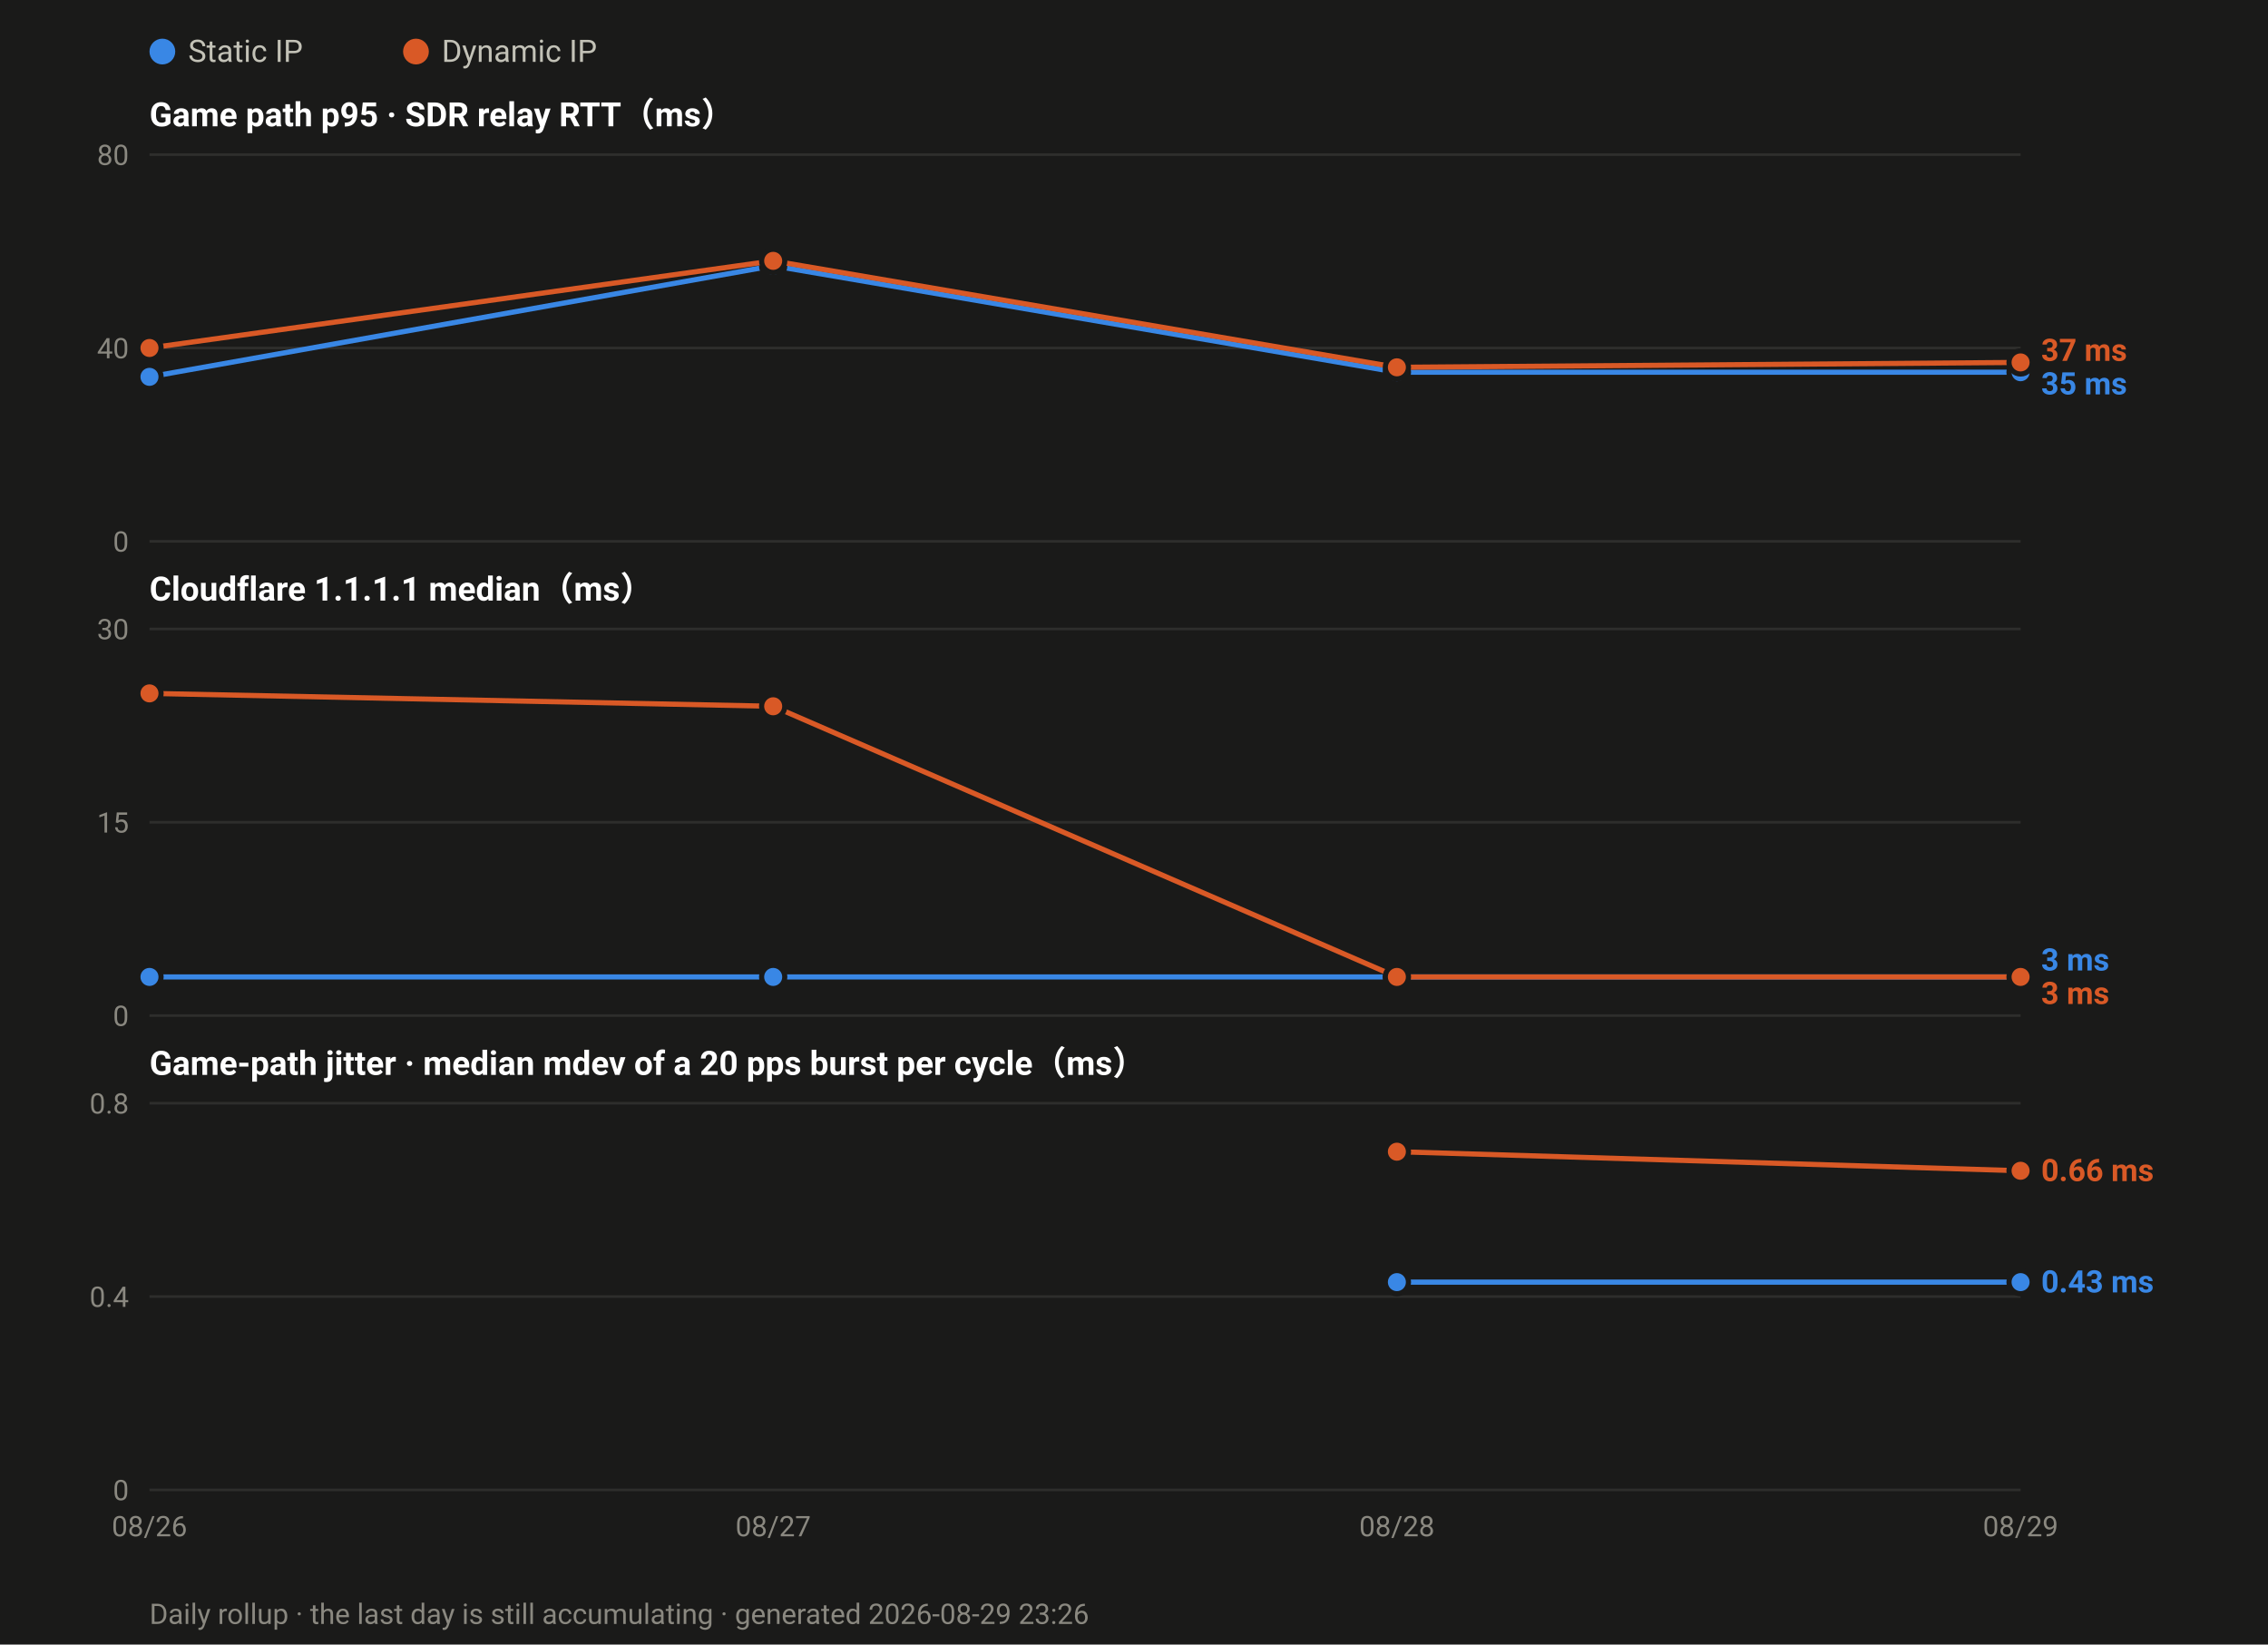
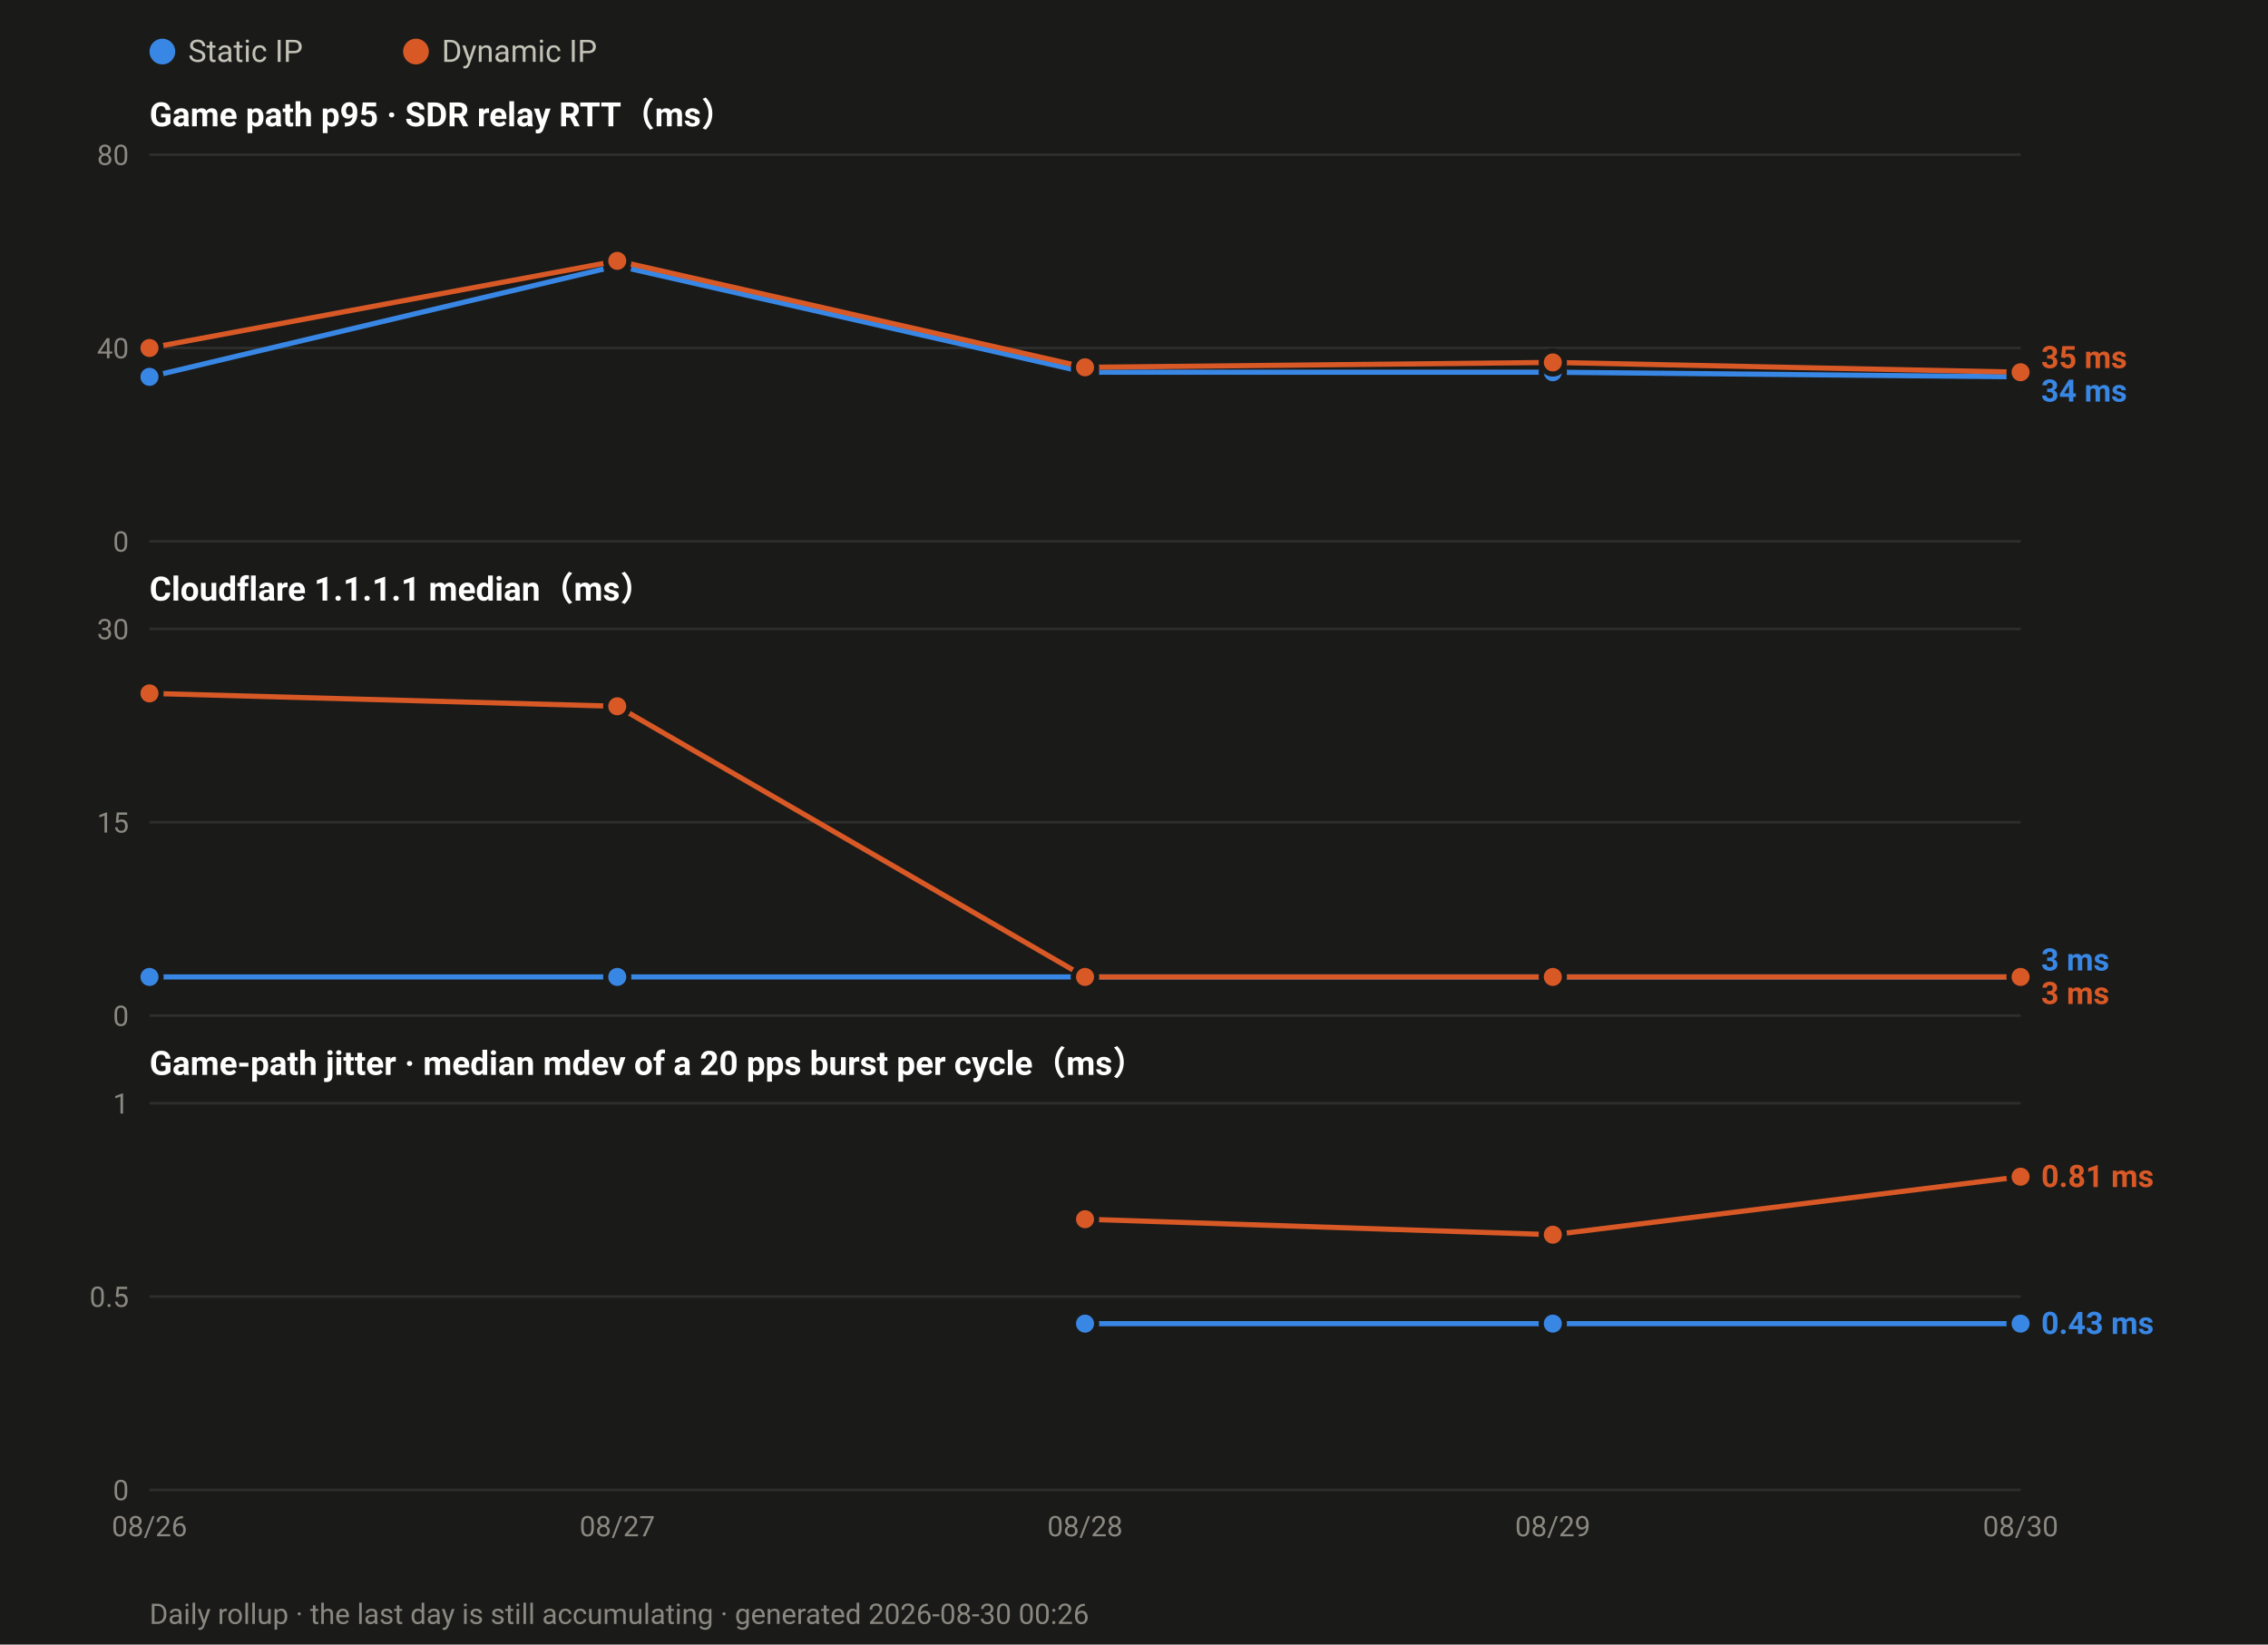
<svg xmlns="http://www.w3.org/2000/svg" width="880" height="638" viewBox="0 0 880 638" font-family="ui-sans-serif,-apple-system,Segoe UI,Roboto,Helvetica,Arial,sans-serif">
  <rect width="880" height="638" fill="#1a1a19" />
  <circle cx="63.0" cy="20" r="5" fill="#3987e5" />
  <text x="73.0" y="24" font-size="12" fill="#c3c2b7">Static IP</text>
  <circle cx="161.4" cy="20" r="5" fill="#d95926" />
  <text x="171.4" y="24" font-size="12" fill="#c3c2b7">Dynamic IP</text>
  <text x="58" y="49.0" font-size="13" font-weight="600" fill="#ffffff">Game path p95 · SDR relay RTT（ms）</text>
  <line x1="58" y1="210.0" x2="784.0" y2="210.0" stroke="#2e2e2c" stroke-width="1" />
  <text x="50" y="214.0" font-size="11" text-anchor="end" fill="#8a8880">0</text>
  <line x1="58" y1="135.0" x2="784.0" y2="135.0" stroke="#2e2e2c" stroke-width="1" />
  <text x="50" y="139.0" font-size="11" text-anchor="end" fill="#8a8880">40</text>
  <line x1="58" y1="60.0" x2="784.0" y2="60.0" stroke="#2e2e2c" stroke-width="1" />
  <text x="50" y="64.0" font-size="11" text-anchor="end" fill="#8a8880">80</text>
-   <polyline fill="none" stroke="#3987e5" stroke-width="2" stroke-linejoin="round" points="58.0,146.2 300.0,103.1 542.0,144.4 784.0,144.4" />
+   <polyline fill="none" stroke="#3987e5" stroke-width="2" stroke-linejoin="round" points="58.0,146.2 239.5,103.1 421.0,144.4 602.5,144.4 784.0,146.2" />
  <circle cx="58.0" cy="146.2" r="4.5" fill="#3987e5" stroke="#1a1a19" stroke-width="2" />
-   <circle cx="300.0" cy="103.1" r="4.5" fill="#3987e5" stroke="#1a1a19" stroke-width="2" />
-   <circle cx="542.0" cy="144.4" r="4.5" fill="#3987e5" stroke="#1a1a19" stroke-width="2" />
-   <circle cx="784.0" cy="144.4" r="4.5" fill="#3987e5" stroke="#1a1a19" stroke-width="2" />
-   <polyline fill="none" stroke="#d95926" stroke-width="2" stroke-linejoin="round" points="58.0,135.0 300.0,101.2 542.0,142.5 784.0,140.6" />
+   <circle cx="239.5" cy="103.1" r="4.5" fill="#3987e5" stroke="#1a1a19" stroke-width="2" />
+   <circle cx="421.0" cy="144.4" r="4.5" fill="#3987e5" stroke="#1a1a19" stroke-width="2" />
+   <circle cx="602.5" cy="144.4" r="4.5" fill="#3987e5" stroke="#1a1a19" stroke-width="2" />
+   <circle cx="784.0" cy="146.2" r="4.5" fill="#3987e5" stroke="#1a1a19" stroke-width="2" />
+   <polyline fill="none" stroke="#d95926" stroke-width="2" stroke-linejoin="round" points="58.0,135.0 239.5,101.2 421.0,142.5 602.5,140.6 784.0,144.4" />
  <circle cx="58.0" cy="135.0" r="4.5" fill="#d95926" stroke="#1a1a19" stroke-width="2" />
-   <circle cx="300.0" cy="101.2" r="4.5" fill="#d95926" stroke="#1a1a19" stroke-width="2" />
-   <circle cx="542.0" cy="142.5" r="4.5" fill="#d95926" stroke="#1a1a19" stroke-width="2" />
-   <circle cx="784.0" cy="140.6" r="4.5" fill="#d95926" stroke="#1a1a19" stroke-width="2" />
-   <text x="792.0" y="140.0" font-size="12" font-weight="600" fill="#d95926">37 ms</text>
-   <text x="792.0" y="153.0" font-size="12" font-weight="600" fill="#3987e5">35 ms</text>
+   <circle cx="239.5" cy="101.2" r="4.5" fill="#d95926" stroke="#1a1a19" stroke-width="2" />
+   <circle cx="421.0" cy="142.5" r="4.5" fill="#d95926" stroke="#1a1a19" stroke-width="2" />
+   <circle cx="602.5" cy="140.6" r="4.5" fill="#d95926" stroke="#1a1a19" stroke-width="2" />
+   <circle cx="784.0" cy="144.4" r="4.5" fill="#d95926" stroke="#1a1a19" stroke-width="2" />
+   <text x="792.0" y="142.8" font-size="12" font-weight="600" fill="#d95926">35 ms</text>
+   <text x="792.0" y="155.8" font-size="12" font-weight="600" fill="#3987e5">34 ms</text>
  <text x="58" y="233.0" font-size="13" font-weight="600" fill="#ffffff">Cloudflare 1.1.1.1 median（ms）</text>
  <line x1="58" y1="394.0" x2="784.0" y2="394.0" stroke="#2e2e2c" stroke-width="1" />
  <text x="50" y="398.0" font-size="11" text-anchor="end" fill="#8a8880">0</text>
  <line x1="58" y1="319.0" x2="784.0" y2="319.0" stroke="#2e2e2c" stroke-width="1" />
  <text x="50" y="323.0" font-size="11" text-anchor="end" fill="#8a8880">15</text>
  <line x1="58" y1="244.0" x2="784.0" y2="244.0" stroke="#2e2e2c" stroke-width="1" />
  <text x="50" y="248.0" font-size="11" text-anchor="end" fill="#8a8880">30</text>
-   <polyline fill="none" stroke="#3987e5" stroke-width="2" stroke-linejoin="round" points="58.0,379.0 300.0,379.0 542.0,379.0 784.0,379.0" />
+   <polyline fill="none" stroke="#3987e5" stroke-width="2" stroke-linejoin="round" points="58.0,379.0 239.5,379.0 421.0,379.0 602.5,379.0 784.0,379.0" />
  <circle cx="58.0" cy="379.0" r="4.5" fill="#3987e5" stroke="#1a1a19" stroke-width="2" />
-   <circle cx="300.0" cy="379.0" r="4.5" fill="#3987e5" stroke="#1a1a19" stroke-width="2" />
-   <circle cx="542.0" cy="379.0" r="4.5" fill="#3987e5" stroke="#1a1a19" stroke-width="2" />
+   <circle cx="239.5" cy="379.0" r="4.5" fill="#3987e5" stroke="#1a1a19" stroke-width="2" />
+   <circle cx="421.0" cy="379.0" r="4.5" fill="#3987e5" stroke="#1a1a19" stroke-width="2" />
+   <circle cx="602.5" cy="379.0" r="4.5" fill="#3987e5" stroke="#1a1a19" stroke-width="2" />
  <circle cx="784.0" cy="379.0" r="4.5" fill="#3987e5" stroke="#1a1a19" stroke-width="2" />
-   <polyline fill="none" stroke="#d95926" stroke-width="2" stroke-linejoin="round" points="58.0,269.0 300.0,274.0 542.0,379.0 784.0,379.0" />
+   <polyline fill="none" stroke="#d95926" stroke-width="2" stroke-linejoin="round" points="58.0,269.0 239.5,274.0 421.0,379.0 602.5,379.0 784.0,379.0" />
  <circle cx="58.0" cy="269.0" r="4.5" fill="#d95926" stroke="#1a1a19" stroke-width="2" />
-   <circle cx="300.0" cy="274.0" r="4.5" fill="#d95926" stroke="#1a1a19" stroke-width="2" />
-   <circle cx="542.0" cy="379.0" r="4.5" fill="#d95926" stroke="#1a1a19" stroke-width="2" />
+   <circle cx="239.5" cy="274.0" r="4.5" fill="#d95926" stroke="#1a1a19" stroke-width="2" />
+   <circle cx="421.0" cy="379.0" r="4.5" fill="#d95926" stroke="#1a1a19" stroke-width="2" />
+   <circle cx="602.5" cy="379.0" r="4.5" fill="#d95926" stroke="#1a1a19" stroke-width="2" />
  <circle cx="784.0" cy="379.0" r="4.5" fill="#d95926" stroke="#1a1a19" stroke-width="2" />
  <text x="792.0" y="376.5" font-size="12" font-weight="600" fill="#3987e5">3 ms</text>
  <text x="792.0" y="389.5" font-size="12" font-weight="600" fill="#d95926">3 ms</text>
  <text x="58" y="417.0" font-size="13" font-weight="600" fill="#ffffff">Game-path jitter · median mdev of a 20 pps burst per cycle（ms）</text>
  <line x1="58" y1="578.0" x2="784.0" y2="578.0" stroke="#2e2e2c" stroke-width="1" />
  <text x="50" y="582.0" font-size="11" text-anchor="end" fill="#8a8880">0</text>
  <line x1="58" y1="503.0" x2="784.0" y2="503.0" stroke="#2e2e2c" stroke-width="1" />
-   <text x="50" y="507.0" font-size="11" text-anchor="end" fill="#8a8880">0.4</text>
+   <text x="50" y="507.0" font-size="11" text-anchor="end" fill="#8a8880">0.5</text>
  <line x1="58" y1="428.0" x2="784.0" y2="428.0" stroke="#2e2e2c" stroke-width="1" />
-   <text x="50" y="432.0" font-size="11" text-anchor="end" fill="#8a8880">0.8</text>
-   <polyline fill="none" stroke="#3987e5" stroke-width="2" stroke-linejoin="round" points="542.0,497.4 784.0,497.4" />
-   <circle cx="542.0" cy="497.4" r="4.5" fill="#3987e5" stroke="#1a1a19" stroke-width="2" />
-   <circle cx="784.0" cy="497.4" r="4.5" fill="#3987e5" stroke="#1a1a19" stroke-width="2" />
-   <polyline fill="none" stroke="#d95926" stroke-width="2" stroke-linejoin="round" points="542.0,446.8 784.0,454.2" />
-   <circle cx="542.0" cy="446.8" r="4.5" fill="#d95926" stroke="#1a1a19" stroke-width="2" />
-   <circle cx="784.0" cy="454.2" r="4.5" fill="#d95926" stroke="#1a1a19" stroke-width="2" />
-   <text x="792.0" y="458.2" font-size="12" font-weight="600" fill="#d95926">0.66 ms</text>
-   <text x="792.0" y="501.4" font-size="12" font-weight="600" fill="#3987e5">0.43 ms</text>
+   <text x="50" y="432.0" font-size="11" text-anchor="end" fill="#8a8880">1</text>
+   <polyline fill="none" stroke="#3987e5" stroke-width="2" stroke-linejoin="round" points="421.0,513.5 602.5,513.5 784.0,513.5" />
+   <circle cx="421.0" cy="513.5" r="4.5" fill="#3987e5" stroke="#1a1a19" stroke-width="2" />
+   <circle cx="602.5" cy="513.5" r="4.5" fill="#3987e5" stroke="#1a1a19" stroke-width="2" />
+   <circle cx="784.0" cy="513.5" r="4.5" fill="#3987e5" stroke="#1a1a19" stroke-width="2" />
+   <polyline fill="none" stroke="#d95926" stroke-width="2" stroke-linejoin="round" points="421.0,473.0 602.5,479.0 784.0,456.5" />
+   <circle cx="421.0" cy="473.0" r="4.5" fill="#d95926" stroke="#1a1a19" stroke-width="2" />
+   <circle cx="602.5" cy="479.0" r="4.5" fill="#d95926" stroke="#1a1a19" stroke-width="2" />
+   <circle cx="784.0" cy="456.5" r="4.5" fill="#d95926" stroke="#1a1a19" stroke-width="2" />
+   <text x="792.0" y="460.5" font-size="12" font-weight="600" fill="#d95926">0.81 ms</text>
+   <text x="792.0" y="517.5" font-size="12" font-weight="600" fill="#3987e5">0.43 ms</text>
  <text x="58.0" y="596.0" font-size="11" text-anchor="middle" fill="#8a8880">08/26</text>
-   <text x="300.0" y="596.0" font-size="11" text-anchor="middle" fill="#8a8880">08/27</text>
-   <text x="542.0" y="596.0" font-size="11" text-anchor="middle" fill="#8a8880">08/28</text>
-   <text x="784.0" y="596.0" font-size="11" text-anchor="middle" fill="#8a8880">08/29</text>
-   <text x="58" y="630" font-size="11" fill="#8a8880">Daily rollup · the last day is still accumulating · generated 2026-08-29 23:26</text>
+   <text x="239.5" y="596.0" font-size="11" text-anchor="middle" fill="#8a8880">08/27</text>
+   <text x="421.0" y="596.0" font-size="11" text-anchor="middle" fill="#8a8880">08/28</text>
+   <text x="602.5" y="596.0" font-size="11" text-anchor="middle" fill="#8a8880">08/29</text>
+   <text x="784.0" y="596.0" font-size="11" text-anchor="middle" fill="#8a8880">08/30</text>
+   <text x="58" y="630" font-size="11" fill="#8a8880">Daily rollup · the last day is still accumulating · generated 2026-08-30 00:26</text>
</svg>
